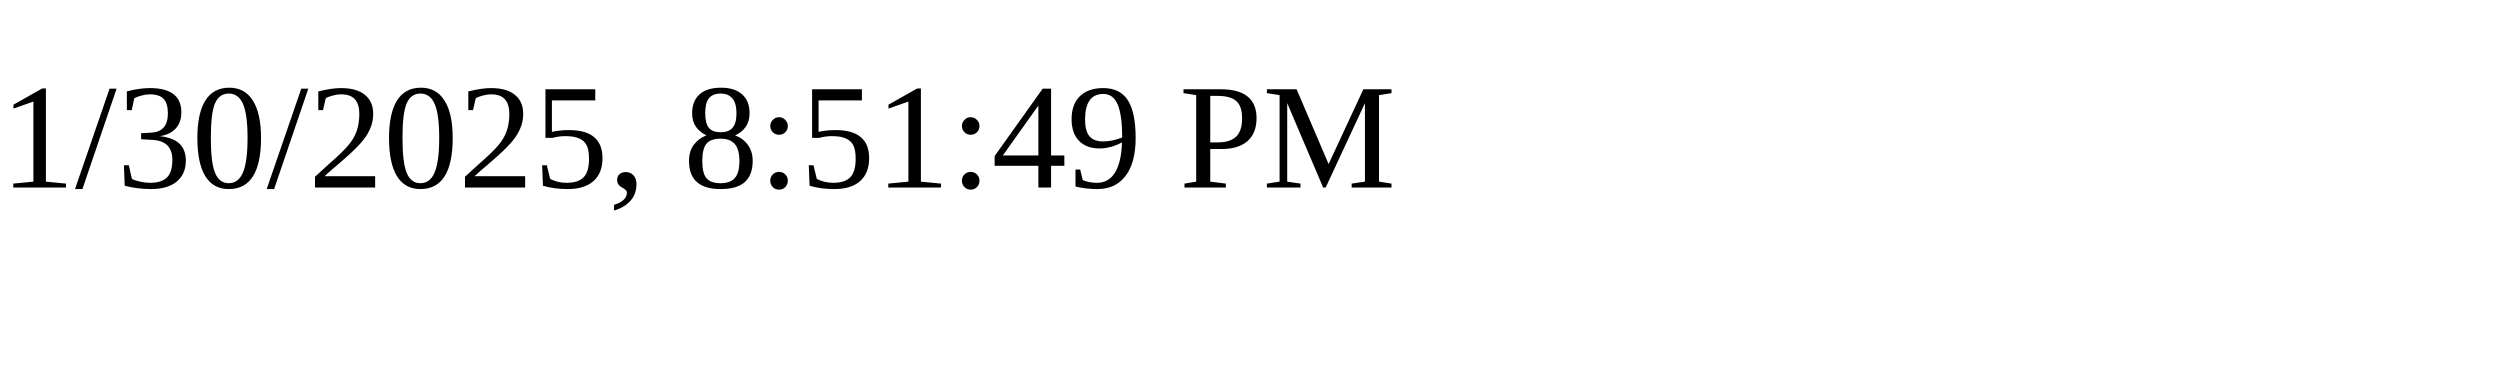
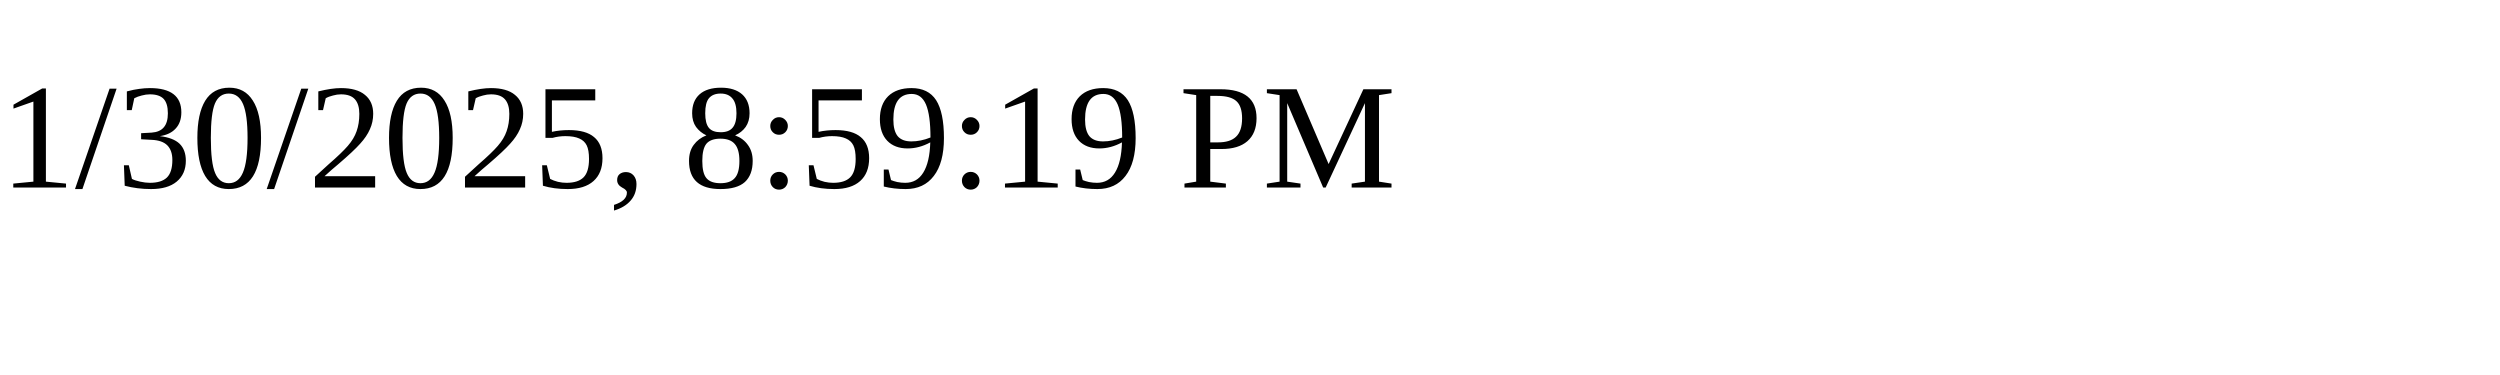
<svg xmlns="http://www.w3.org/2000/svg" height="30" width="200">
-   <text x="0" y="15">1/30/2025, 8:51:49 PM</text>
+   <text x="0" y="15">1/30/2025, 8:59:19 PM</text>
</svg>
